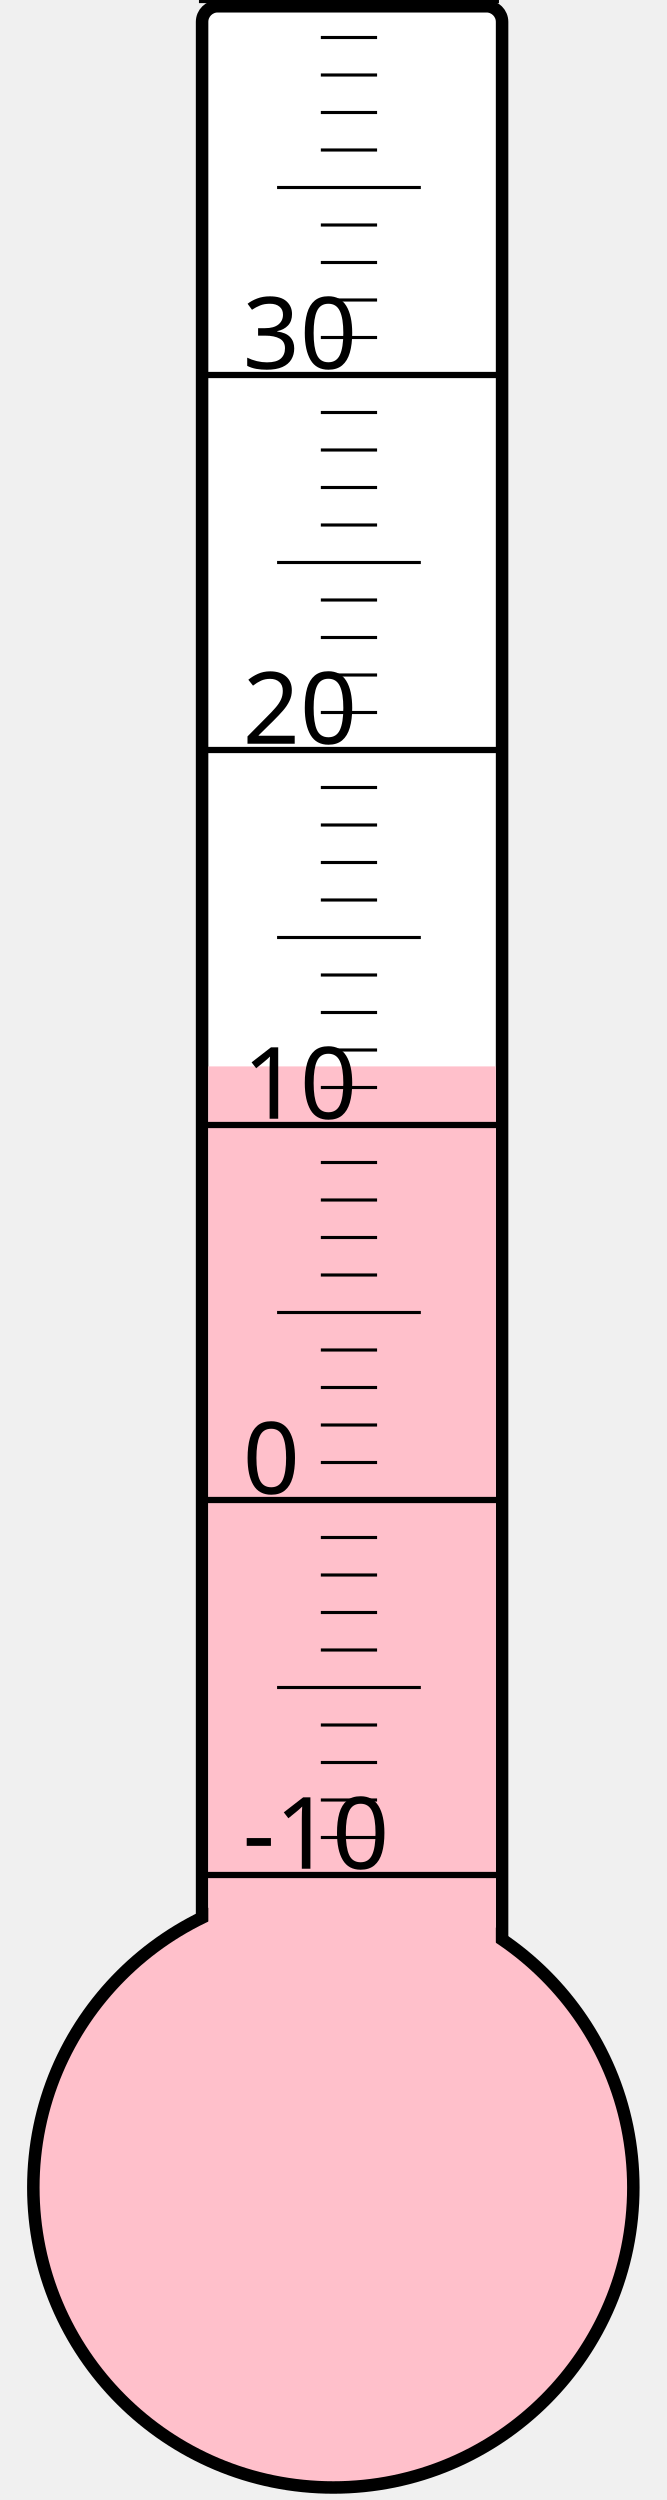
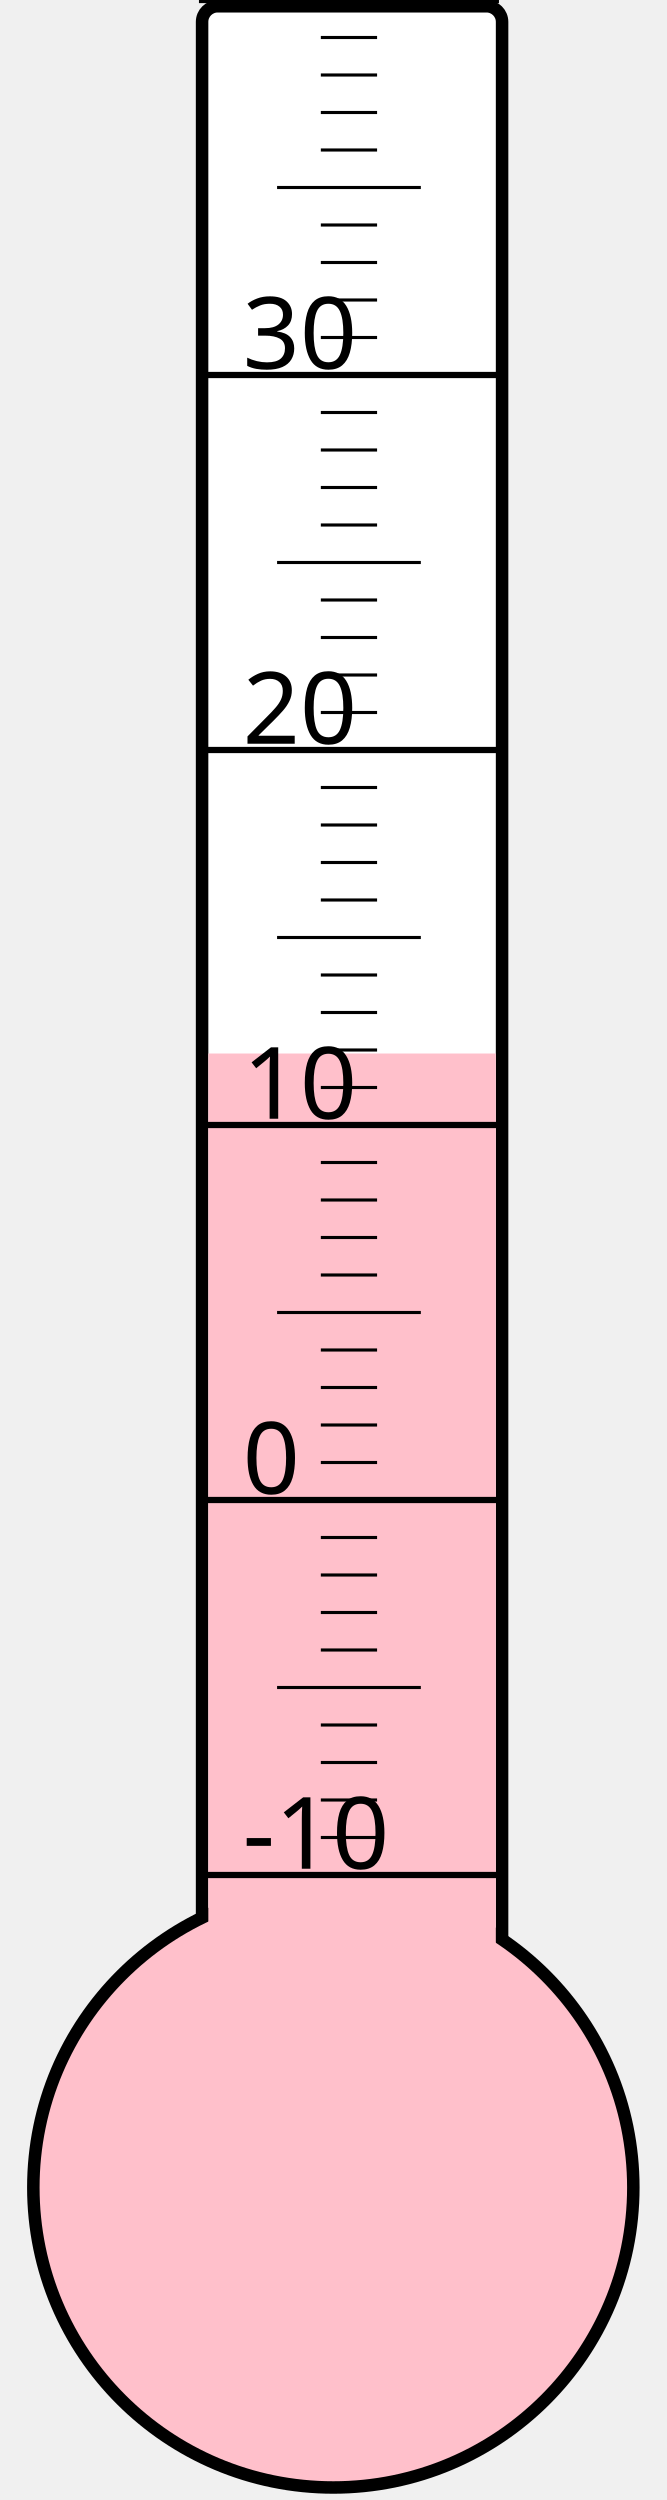
<svg xmlns="http://www.w3.org/2000/svg" width="40px" height="150px" viewBox="0 0 200 800">
  <rect width="200" height="800" x="0" y="0" style="fill: #ffffeb; fill-opacity: 0;" />
  <rect width="96" height="680" x="58" y="2" rx="5" ry="5" style="fill: white; fill-opacity: 1; stroke: black; stroke-width: 4;" />
  <circle cx="100" cy="700" r="96" style="fill: pink; stroke: black; stroke-width: 4;" />
-   <rect width="92" height="358.75" x="60" y="341.25" style="fill: pink; fill-opacity: 1; stroke-width: 0;" />
+   <rect width="92" height="362.875" x="60" y="337.125" style="fill: pink; fill-opacity: 1; stroke-width: 0;" />
  <text x="71" y="598" style="font-family: sans-serif; font-size: 24pt;">-10</text>
  <text x="71" y="478" style="font-family: sans-serif; font-size: 24pt;">0</text>
  <text x="71" y="358" style="font-family: sans-serif; font-size: 24pt;">10</text>
  <text x="71" y="238" style="font-family: sans-serif; font-size: 24pt;">20</text>
  <text x="71" y="118" style="font-family: sans-serif; font-size: 24pt;">30</text>
  <g style="stroke: black;">
    <line x1="57" y1="600" x2="153" y2="600" style="stroke-width: 2;" />
    <line x1="96" y1="588" x2="114" y2="588" style="stroke-width: 1;" />
    <line x1="96" y1="576" x2="114" y2="576" style="stroke-width: 1;" />
    <line x1="96" y1="564" x2="114" y2="564" style="stroke-width: 1;" />
    <line x1="96" y1="552" x2="114" y2="552" style="stroke-width: 1;" />
    <line x1="82" y1="540" x2="128" y2="540" style="stroke-width: 1;" />
    <line x1="96" y1="528" x2="114" y2="528" style="stroke-width: 1;" />
    <line x1="96" y1="516" x2="114" y2="516" style="stroke-width: 1;" />
    <line x1="96" y1="504" x2="114" y2="504" style="stroke-width: 1;" />
    <line x1="96" y1="492" x2="114" y2="492" style="stroke-width: 1;" />
    <line x1="57" y1="480" x2="153" y2="480" style="stroke-width: 2;" />
    <line x1="96" y1="468" x2="114" y2="468" style="stroke-width: 1;" />
    <line x1="96" y1="456" x2="114" y2="456" style="stroke-width: 1;" />
    <line x1="96" y1="444" x2="114" y2="444" style="stroke-width: 1;" />
    <line x1="96" y1="432" x2="114" y2="432" style="stroke-width: 1;" />
    <line x1="82" y1="420" x2="128" y2="420" style="stroke-width: 1;" />
    <line x1="96" y1="408" x2="114" y2="408" style="stroke-width: 1;" />
    <line x1="96" y1="396" x2="114" y2="396" style="stroke-width: 1;" />
    <line x1="96" y1="384" x2="114" y2="384" style="stroke-width: 1;" />
    <line x1="96" y1="372" x2="114" y2="372" style="stroke-width: 1;" />
    <line x1="57" y1="360" x2="153" y2="360" style="stroke-width: 2;" />
    <line x1="96" y1="348" x2="114" y2="348" style="stroke-width: 1;" />
    <line x1="96" y1="336" x2="114" y2="336" style="stroke-width: 1;" />
    <line x1="96" y1="324" x2="114" y2="324" style="stroke-width: 1;" />
    <line x1="96" y1="312" x2="114" y2="312" style="stroke-width: 1;" />
    <line x1="82" y1="300" x2="128" y2="300" style="stroke-width: 1;" />
    <line x1="96" y1="288" x2="114" y2="288" style="stroke-width: 1;" />
    <line x1="96" y1="276" x2="114" y2="276" style="stroke-width: 1;" />
    <line x1="96" y1="264" x2="114" y2="264" style="stroke-width: 1;" />
    <line x1="96" y1="252" x2="114" y2="252" style="stroke-width: 1;" />
    <line x1="57" y1="240" x2="153" y2="240" style="stroke-width: 2;" />
    <line x1="96" y1="228" x2="114" y2="228" style="stroke-width: 1;" />
    <line x1="96" y1="216" x2="114" y2="216" style="stroke-width: 1;" />
    <line x1="96" y1="204" x2="114" y2="204" style="stroke-width: 1;" />
    <line x1="96" y1="192" x2="114" y2="192" style="stroke-width: 1;" />
    <line x1="82" y1="180" x2="128" y2="180" style="stroke-width: 1;" />
    <line x1="96" y1="168" x2="114" y2="168" style="stroke-width: 1;" />
    <line x1="96" y1="156" x2="114" y2="156" style="stroke-width: 1;" />
    <line x1="96" y1="144" x2="114" y2="144" style="stroke-width: 1;" />
    <line x1="96" y1="132" x2="114" y2="132" style="stroke-width: 1;" />
    <line x1="57" y1="120" x2="153" y2="120" style="stroke-width: 2;" />
    <line x1="96" y1="108" x2="114" y2="108" style="stroke-width: 1;" />
    <line x1="96" y1="96" x2="114" y2="96" style="stroke-width: 1;" />
    <line x1="96" y1="84" x2="114" y2="84" style="stroke-width: 1;" />
    <line x1="96" y1="72" x2="114" y2="72" style="stroke-width: 1;" />
    <line x1="82" y1="60" x2="128" y2="60" style="stroke-width: 1;" />
    <line x1="96" y1="48" x2="114" y2="48" style="stroke-width: 1;" />
    <line x1="96" y1="36" x2="114" y2="36" style="stroke-width: 1;" />
    <line x1="96" y1="24" x2="114" y2="24" style="stroke-width: 1;" />
    <line x1="96" y1="12" x2="114" y2="12" style="stroke-width: 1;" />
    <line x1="57" y1="0" x2="153" y2="0" style="stroke-width: 2;" />
  </g>
</svg>
